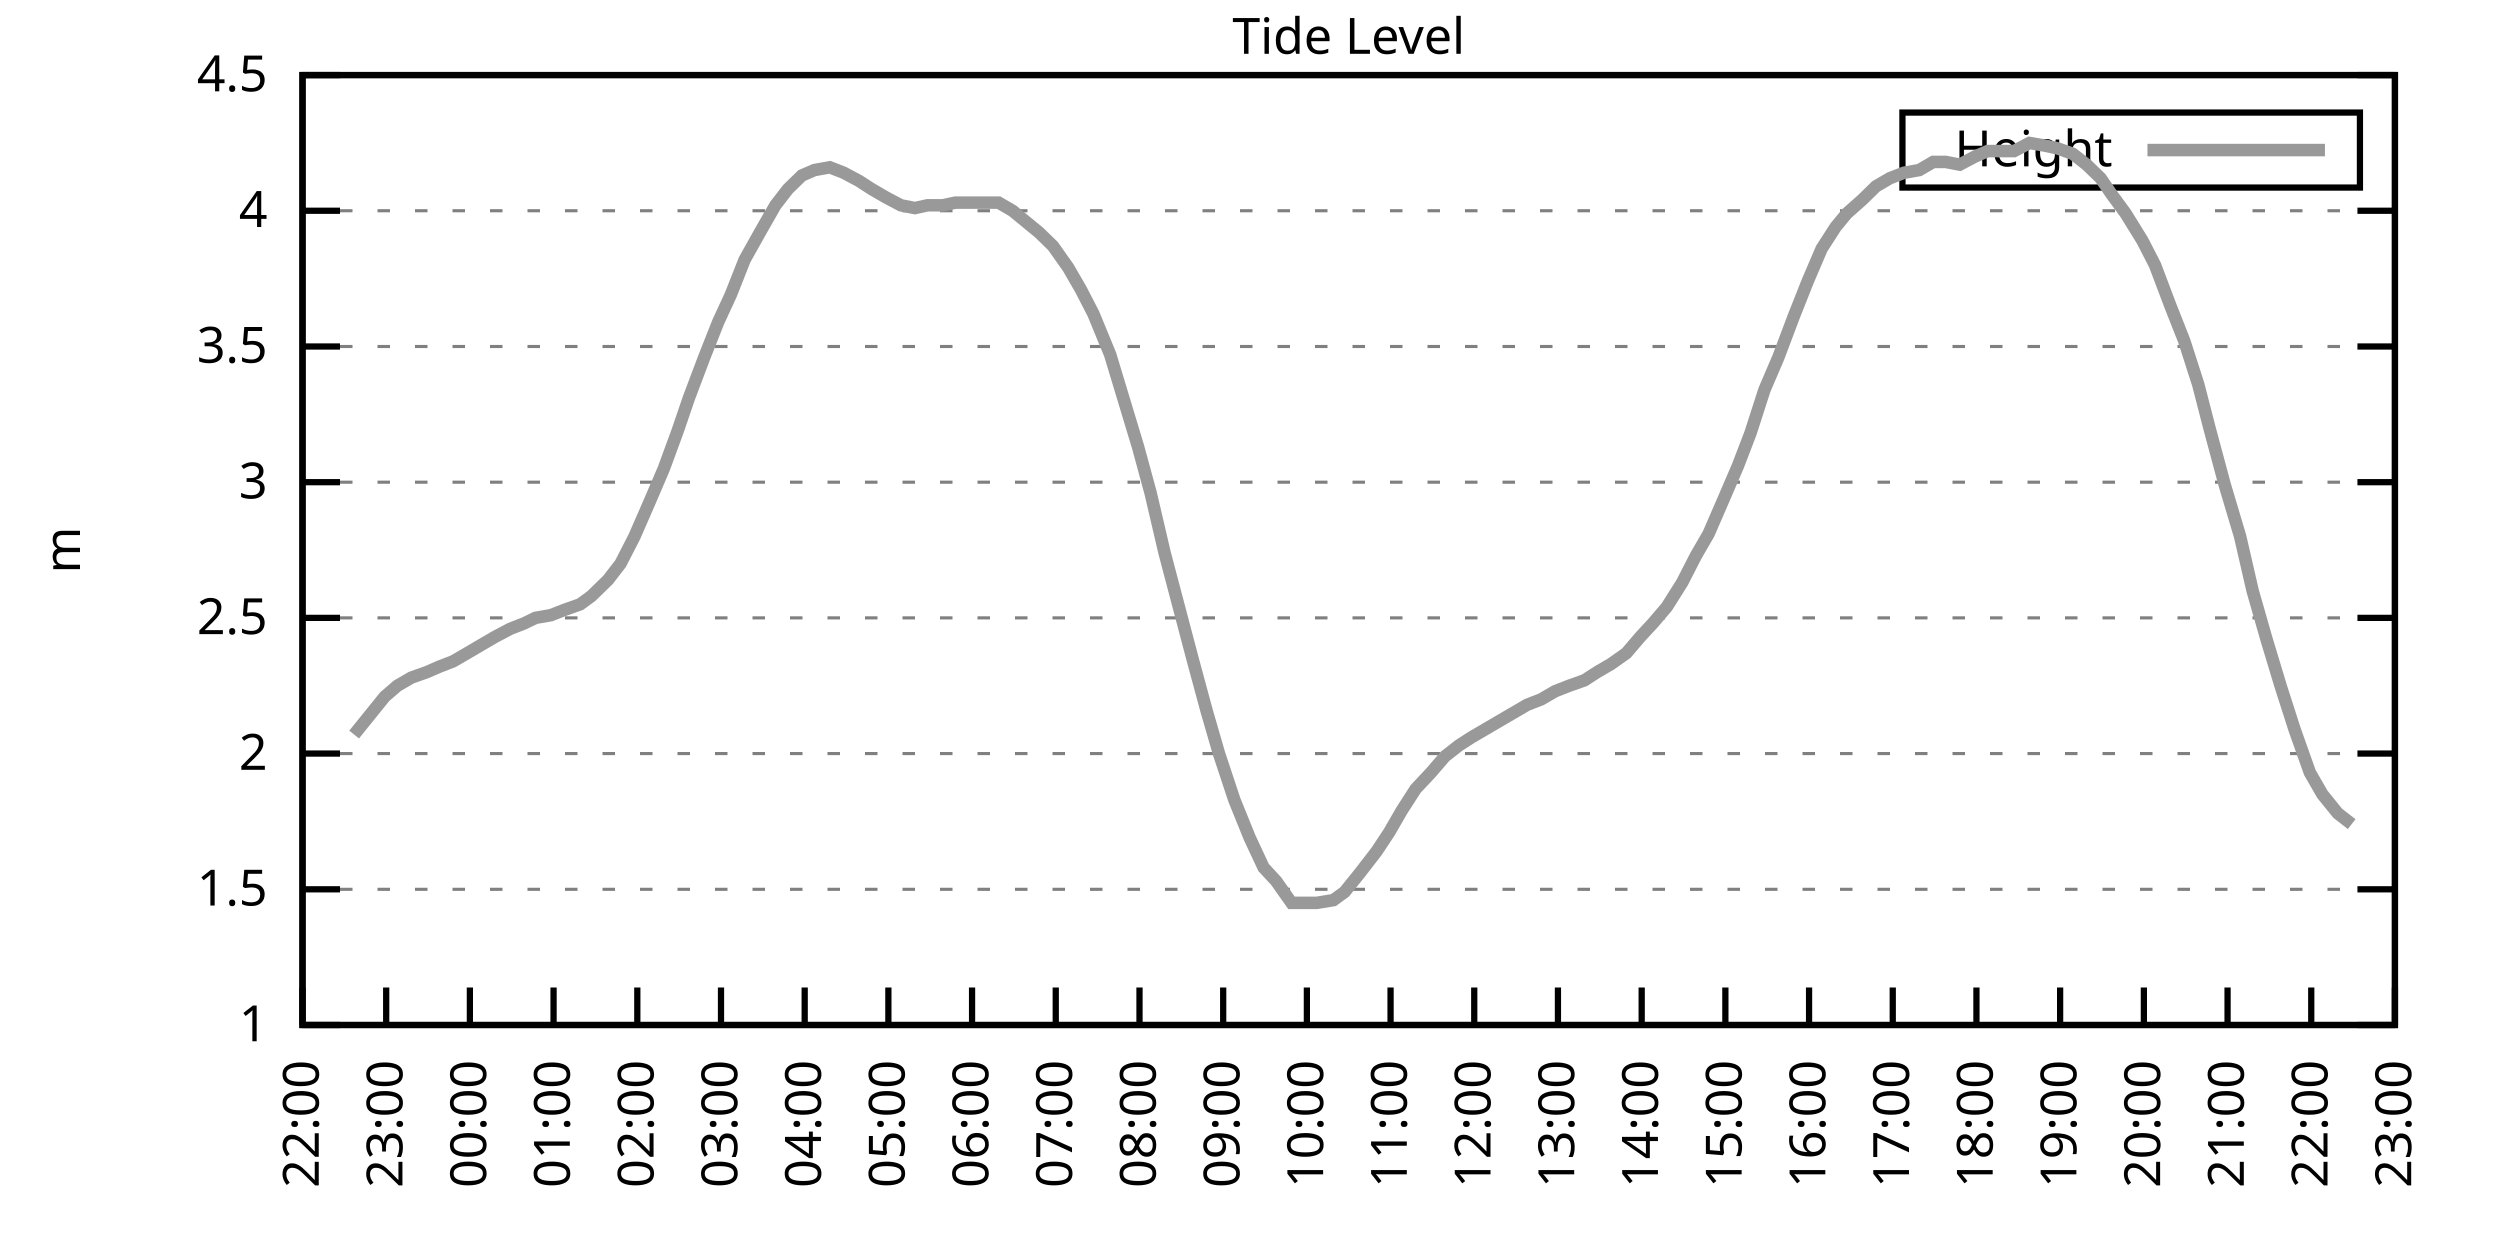
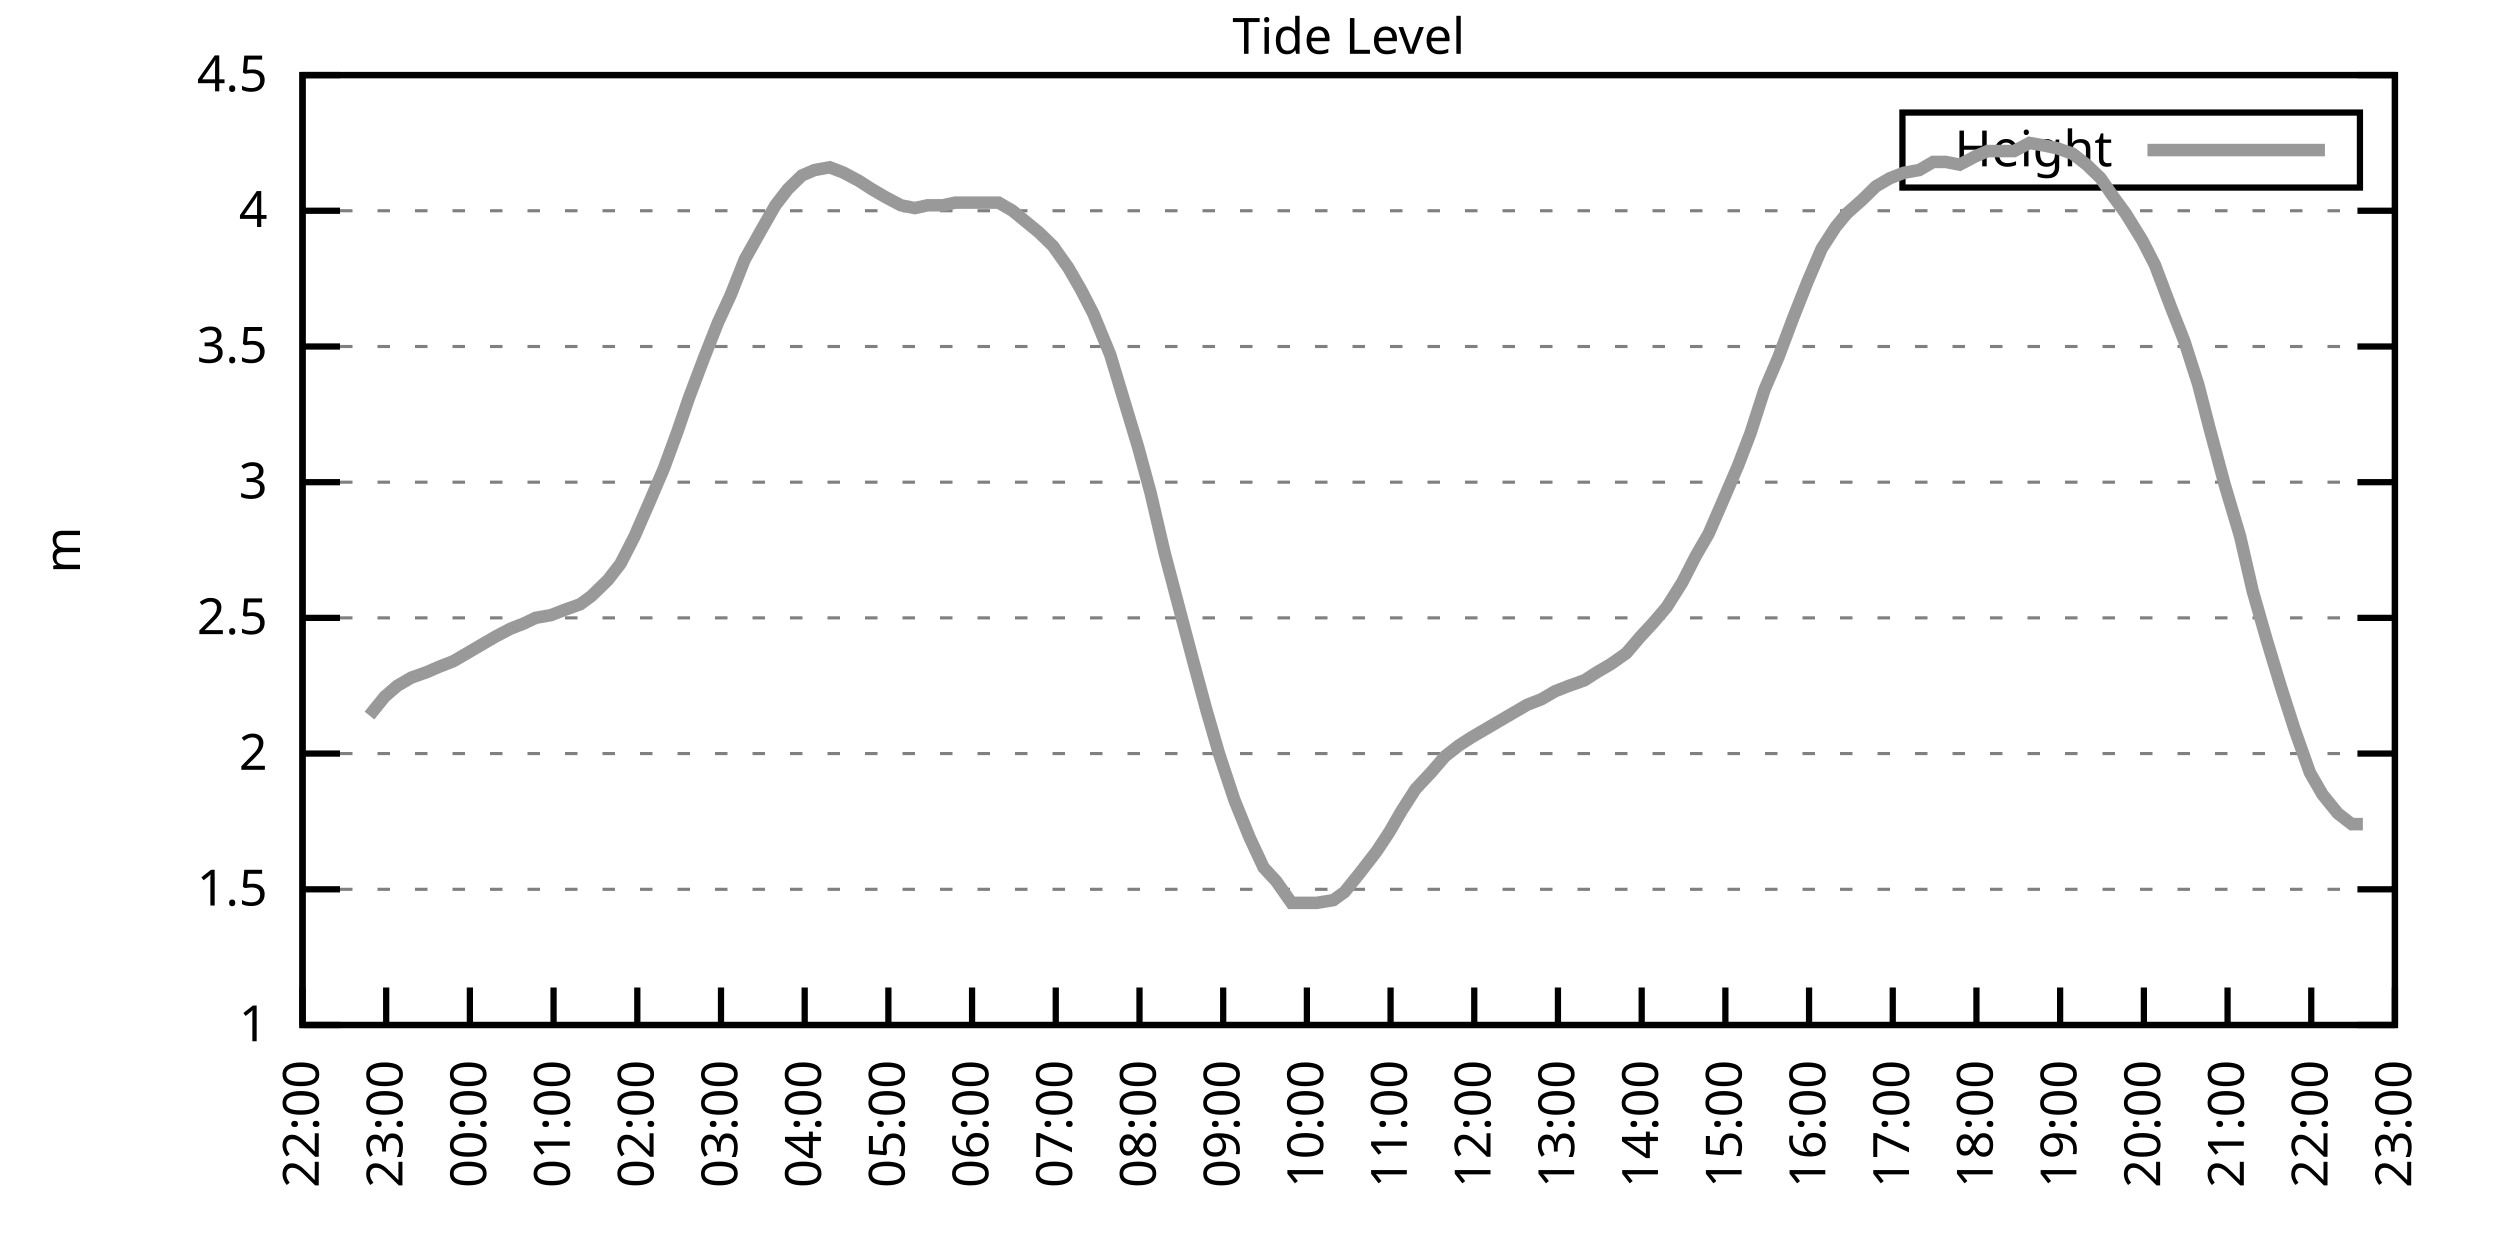
<svg xmlns="http://www.w3.org/2000/svg" xmlns:xlink="http://www.w3.org/1999/xlink" width="400" height="200" viewBox="0 0 400 200">
  <g id="gnuplot_canvas">
    <rect x="0" y="0" width="400" height="200" fill="none" />
    <defs>
      <circle id="gpDot" r="0.5" stroke-width="0.5" stroke="currentColor" />
      <path id="gpPt0" stroke-width="0.333" stroke="currentColor" d="M-1,0 h2 M0,-1 v2" />
      <path id="gpPt1" stroke-width="0.333" stroke="currentColor" d="M-1,-1 L1,1 M1,-1 L-1,1" />
      <path id="gpPt2" stroke-width="0.333" stroke="currentColor" d="M-1,0 L1,0 M0,-1 L0,1 M-1,-1 L1,1 M-1,1 L1,-1" />
      <rect id="gpPt3" stroke-width="0.333" stroke="currentColor" x="-1" y="-1" width="2" height="2" />
      <rect id="gpPt4" stroke-width="0.333" stroke="currentColor" fill="currentColor" x="-1" y="-1" width="2" height="2" />
      <circle id="gpPt5" stroke-width="0.333" stroke="currentColor" cx="0" cy="0" r="1" />
      <use xlink:href="#gpPt5" id="gpPt6" fill="currentColor" stroke="none" />
      <path id="gpPt7" stroke-width="0.333" stroke="currentColor" d="M0,-1.33 L-1.33,0.67 L1.33,0.67 z" />
      <use xlink:href="#gpPt7" id="gpPt8" fill="currentColor" stroke="none" />
      <use xlink:href="#gpPt7" id="gpPt9" stroke="currentColor" transform="rotate(180)" />
      <use xlink:href="#gpPt9" id="gpPt10" fill="currentColor" stroke="none" />
      <use xlink:href="#gpPt3" id="gpPt11" stroke="currentColor" transform="rotate(45)" />
      <use xlink:href="#gpPt11" id="gpPt12" fill="currentColor" stroke="none" />
      <path id="gpPt13" stroke-width="0.333" stroke="currentColor" d="M0,1.330 L1.265,0.411 L0.782,-1.067 L-0.782,-1.076 L-1.265,0.411 z" />
      <use xlink:href="#gpPt13" id="gpPt14" fill="currentColor" stroke="none" />
      <filter id="textbox" filterUnits="objectBoundingBox" x="0" y="0" height="1" width="1">
        <feFlood flood-color="white" flood-opacity="1" result="bgnd" />
        <feComposite in="SourceGraphic" in2="bgnd" operator="atop" />
      </filter>
      <filter id="greybox" filterUnits="objectBoundingBox" x="0" y="0" height="1" width="1">
        <feFlood flood-color="lightgrey" flood-opacity="1" result="grey" />
        <feComposite in="SourceGraphic" in2="grey" operator="atop" />
      </filter>
    </defs>
    <g fill="none" color="white" stroke="currentColor" stroke-width="1.00" stroke-linecap="butt" stroke-linejoin="miter">
</g>
    <g fill="none" color="black" stroke="currentColor" stroke-width="1.00" stroke-linecap="butt" stroke-linejoin="miter">
      <g stroke="none" shape-rendering="crispEdges">
        <polygon fill="rgb(255, 255, 255)" points="48.40,164.00 383.18,164.00 383.18,12.02 48.40,12.02 " />
      </g>
    </g>
    <g fill="none" color="black" stroke="currentColor" stroke-width="1.00" stroke-linecap="butt" stroke-linejoin="miter">
</g>
    <g fill="none" color="black" stroke="black" stroke-width="0.50" stroke-linecap="butt" stroke-linejoin="miter">
</g>
    <g fill="none" color="gray" stroke="currentColor" stroke-width="0.50" stroke-linecap="butt" stroke-linejoin="miter">
      <path stroke="gray" stroke-dasharray="2,4" class="gridline" d="M48.40,164.00 L383.19,164.00  " />
    </g>
    <g fill="none" color="gray" stroke="gray" stroke-width="1.00" stroke-linecap="butt" stroke-linejoin="miter">
</g>
    <g fill="none" color="black" stroke="currentColor" stroke-width="1.00" stroke-linecap="butt" stroke-linejoin="miter">
      <path stroke="black" d="M48.40,164.00 L54.40,164.00 M383.19,164.00 L377.19,164.00  " />
      <g transform="translate(42.80,166.60)" stroke="none" fill="black" font-family="Sans" font-size="8.00" text-anchor="end">
        <text>
          <tspan font-family="Sans"> 1</tspan>
        </text>
      </g>
    </g>
    <g fill="none" color="black" stroke="currentColor" stroke-width="1.00" stroke-linecap="butt" stroke-linejoin="miter">
</g>
    <g fill="none" color="black" stroke="black" stroke-width="0.50" stroke-linecap="butt" stroke-linejoin="miter">
</g>
    <g fill="none" color="gray" stroke="currentColor" stroke-width="0.50" stroke-linecap="butt" stroke-linejoin="miter">
      <path stroke="gray" stroke-dasharray="2,4" class="gridline" d="M48.40,142.29 L383.19,142.29  " />
    </g>
    <g fill="none" color="gray" stroke="gray" stroke-width="1.00" stroke-linecap="butt" stroke-linejoin="miter">
</g>
    <g fill="none" color="black" stroke="currentColor" stroke-width="1.00" stroke-linecap="butt" stroke-linejoin="miter">
      <path stroke="black" d="M48.40,142.29 L54.40,142.29 M383.19,142.29 L377.19,142.29  " />
      <g transform="translate(42.80,144.89)" stroke="none" fill="black" font-family="Sans" font-size="8.00" text-anchor="end">
        <text>
          <tspan font-family="Sans"> 1.5</tspan>
        </text>
      </g>
    </g>
    <g fill="none" color="black" stroke="currentColor" stroke-width="1.00" stroke-linecap="butt" stroke-linejoin="miter">
</g>
    <g fill="none" color="black" stroke="black" stroke-width="0.50" stroke-linecap="butt" stroke-linejoin="miter">
</g>
    <g fill="none" color="gray" stroke="currentColor" stroke-width="0.50" stroke-linecap="butt" stroke-linejoin="miter">
      <path stroke="gray" stroke-dasharray="2,4" class="gridline" d="M48.40,120.57 L383.19,120.57  " />
    </g>
    <g fill="none" color="gray" stroke="gray" stroke-width="1.00" stroke-linecap="butt" stroke-linejoin="miter">
</g>
    <g fill="none" color="black" stroke="currentColor" stroke-width="1.00" stroke-linecap="butt" stroke-linejoin="miter">
      <path stroke="black" d="M48.40,120.57 L54.40,120.57 M383.19,120.57 L377.19,120.57  " />
      <g transform="translate(42.80,123.17)" stroke="none" fill="black" font-family="Sans" font-size="8.00" text-anchor="end">
        <text>
          <tspan font-family="Sans"> 2</tspan>
        </text>
      </g>
    </g>
    <g fill="none" color="black" stroke="currentColor" stroke-width="1.00" stroke-linecap="butt" stroke-linejoin="miter">
</g>
    <g fill="none" color="black" stroke="black" stroke-width="0.50" stroke-linecap="butt" stroke-linejoin="miter">
</g>
    <g fill="none" color="gray" stroke="currentColor" stroke-width="0.50" stroke-linecap="butt" stroke-linejoin="miter">
      <path stroke="gray" stroke-dasharray="2,4" class="gridline" d="M48.40,98.86 L383.19,98.86  " />
    </g>
    <g fill="none" color="gray" stroke="gray" stroke-width="1.00" stroke-linecap="butt" stroke-linejoin="miter">
</g>
    <g fill="none" color="black" stroke="currentColor" stroke-width="1.00" stroke-linecap="butt" stroke-linejoin="miter">
      <path stroke="black" d="M48.40,98.86 L54.40,98.86 M383.19,98.86 L377.19,98.86  " />
      <g transform="translate(42.80,101.46)" stroke="none" fill="black" font-family="Sans" font-size="8.00" text-anchor="end">
        <text>
          <tspan font-family="Sans"> 2.5</tspan>
        </text>
      </g>
    </g>
    <g fill="none" color="black" stroke="currentColor" stroke-width="1.00" stroke-linecap="butt" stroke-linejoin="miter">
</g>
    <g fill="none" color="black" stroke="black" stroke-width="0.50" stroke-linecap="butt" stroke-linejoin="miter">
</g>
    <g fill="none" color="gray" stroke="currentColor" stroke-width="0.50" stroke-linecap="butt" stroke-linejoin="miter">
      <path stroke="gray" stroke-dasharray="2,4" class="gridline" d="M48.40,77.15 L383.19,77.15  " />
    </g>
    <g fill="none" color="gray" stroke="gray" stroke-width="1.00" stroke-linecap="butt" stroke-linejoin="miter">
</g>
    <g fill="none" color="black" stroke="currentColor" stroke-width="1.00" stroke-linecap="butt" stroke-linejoin="miter">
      <path stroke="black" d="M48.40,77.15 L54.40,77.15 M383.19,77.15 L377.19,77.15  " />
      <g transform="translate(42.80,79.75)" stroke="none" fill="black" font-family="Sans" font-size="8.00" text-anchor="end">
        <text>
          <tspan font-family="Sans"> 3</tspan>
        </text>
      </g>
    </g>
    <g fill="none" color="black" stroke="currentColor" stroke-width="1.00" stroke-linecap="butt" stroke-linejoin="miter">
</g>
    <g fill="none" color="black" stroke="black" stroke-width="0.50" stroke-linecap="butt" stroke-linejoin="miter">
</g>
    <g fill="none" color="gray" stroke="currentColor" stroke-width="0.50" stroke-linecap="butt" stroke-linejoin="miter">
      <path stroke="gray" stroke-dasharray="2,4" class="gridline" d="M48.40,55.44 L383.19,55.44  " />
    </g>
    <g fill="none" color="gray" stroke="gray" stroke-width="1.00" stroke-linecap="butt" stroke-linejoin="miter">
</g>
    <g fill="none" color="black" stroke="currentColor" stroke-width="1.00" stroke-linecap="butt" stroke-linejoin="miter">
      <path stroke="black" d="M48.40,55.44 L54.40,55.44 M383.19,55.44 L377.19,55.44  " />
      <g transform="translate(42.80,58.04)" stroke="none" fill="black" font-family="Sans" font-size="8.00" text-anchor="end">
        <text>
          <tspan font-family="Sans"> 3.5</tspan>
        </text>
      </g>
    </g>
    <g fill="none" color="black" stroke="currentColor" stroke-width="1.00" stroke-linecap="butt" stroke-linejoin="miter">
</g>
    <g fill="none" color="black" stroke="black" stroke-width="0.50" stroke-linecap="butt" stroke-linejoin="miter">
</g>
    <g fill="none" color="gray" stroke="currentColor" stroke-width="0.50" stroke-linecap="butt" stroke-linejoin="miter">
      <path stroke="gray" stroke-dasharray="2,4" class="gridline" d="M48.40,33.72 L383.19,33.72  " />
    </g>
    <g fill="none" color="gray" stroke="gray" stroke-width="1.00" stroke-linecap="butt" stroke-linejoin="miter">
</g>
    <g fill="none" color="black" stroke="currentColor" stroke-width="1.00" stroke-linecap="butt" stroke-linejoin="miter">
      <path stroke="black" d="M48.40,33.72 L54.40,33.72 M383.19,33.72 L377.19,33.72  " />
      <g transform="translate(42.80,36.32)" stroke="none" fill="black" font-family="Sans" font-size="8.00" text-anchor="end">
        <text>
          <tspan font-family="Sans"> 4</tspan>
        </text>
      </g>
    </g>
    <g fill="none" color="black" stroke="currentColor" stroke-width="1.00" stroke-linecap="butt" stroke-linejoin="miter">
</g>
    <g fill="none" color="black" stroke="black" stroke-width="0.50" stroke-linecap="butt" stroke-linejoin="miter">
</g>
    <g fill="none" color="gray" stroke="currentColor" stroke-width="0.50" stroke-linecap="butt" stroke-linejoin="miter">
      <path stroke="gray" stroke-dasharray="2,4" class="gridline" d="M48.40,12.01 L383.19,12.01  " />
    </g>
    <g fill="none" color="gray" stroke="gray" stroke-width="1.00" stroke-linecap="butt" stroke-linejoin="miter">
</g>
    <g fill="none" color="black" stroke="currentColor" stroke-width="1.00" stroke-linecap="butt" stroke-linejoin="miter">
      <path stroke="black" d="M48.40,12.01 L54.40,12.01 M383.19,12.01 L377.19,12.01  " />
      <g transform="translate(42.80,14.61)" stroke="none" fill="black" font-family="Sans" font-size="8.00" text-anchor="end">
        <text>
          <tspan font-family="Sans"> 4.5</tspan>
        </text>
      </g>
    </g>
    <g fill="none" color="black" stroke="currentColor" stroke-width="1.00" stroke-linecap="butt" stroke-linejoin="miter">
      <path stroke="black" d="M48.40,164.00 L48.40,158.00  " />
      <g transform="translate(51.00,169.60) rotate(270.00)" stroke="none" fill="black" font-family="Sans" font-size="8.00" text-anchor="end">
        <text>
          <tspan font-family="Sans">22:00</tspan>
        </text>
      </g>
    </g>
    <g fill="none" color="black" stroke="currentColor" stroke-width="1.00" stroke-linecap="butt" stroke-linejoin="miter">
      <path stroke="black" d="M61.79,164.00 L61.79,158.00  " />
      <g transform="translate(64.39,169.60) rotate(270.00)" stroke="none" fill="black" font-family="Sans" font-size="8.00" text-anchor="end">
        <text>
          <tspan font-family="Sans">23:00</tspan>
        </text>
      </g>
    </g>
    <g fill="none" color="black" stroke="currentColor" stroke-width="1.00" stroke-linecap="butt" stroke-linejoin="miter">
      <path stroke="black" d="M75.18,164.00 L75.18,158.00  " />
      <g transform="translate(77.78,169.60) rotate(270.00)" stroke="none" fill="black" font-family="Sans" font-size="8.00" text-anchor="end">
        <text>
          <tspan font-family="Sans">00:00</tspan>
        </text>
      </g>
    </g>
    <g fill="none" color="black" stroke="currentColor" stroke-width="1.00" stroke-linecap="butt" stroke-linejoin="miter">
      <path stroke="black" d="M88.57,164.00 L88.57,158.00  " />
      <g transform="translate(91.17,169.60) rotate(270.00)" stroke="none" fill="black" font-family="Sans" font-size="8.00" text-anchor="end">
        <text>
          <tspan font-family="Sans">01:00</tspan>
        </text>
      </g>
    </g>
    <g fill="none" color="black" stroke="currentColor" stroke-width="1.00" stroke-linecap="butt" stroke-linejoin="miter">
      <path stroke="black" d="M101.97,164.00 L101.97,158.00  " />
      <g transform="translate(104.57,169.60) rotate(270.00)" stroke="none" fill="black" font-family="Sans" font-size="8.00" text-anchor="end">
        <text>
          <tspan font-family="Sans">02:00</tspan>
        </text>
      </g>
    </g>
    <g fill="none" color="black" stroke="currentColor" stroke-width="1.00" stroke-linecap="butt" stroke-linejoin="miter">
      <path stroke="black" d="M115.36,164.00 L115.36,158.00  " />
      <g transform="translate(117.96,169.60) rotate(270.00)" stroke="none" fill="black" font-family="Sans" font-size="8.00" text-anchor="end">
        <text>
          <tspan font-family="Sans">03:00</tspan>
        </text>
      </g>
    </g>
    <g fill="none" color="black" stroke="currentColor" stroke-width="1.00" stroke-linecap="butt" stroke-linejoin="miter">
      <path stroke="black" d="M128.75,164.00 L128.75,158.00  " />
      <g transform="translate(131.35,169.60) rotate(270.00)" stroke="none" fill="black" font-family="Sans" font-size="8.00" text-anchor="end">
        <text>
          <tspan font-family="Sans">04:00</tspan>
        </text>
      </g>
    </g>
    <g fill="none" color="black" stroke="currentColor" stroke-width="1.00" stroke-linecap="butt" stroke-linejoin="miter">
      <path stroke="black" d="M142.14,164.00 L142.14,158.00  " />
      <g transform="translate(144.74,169.60) rotate(270.00)" stroke="none" fill="black" font-family="Sans" font-size="8.00" text-anchor="end">
        <text>
          <tspan font-family="Sans">05:00</tspan>
        </text>
      </g>
    </g>
    <g fill="none" color="black" stroke="currentColor" stroke-width="1.00" stroke-linecap="butt" stroke-linejoin="miter">
      <path stroke="black" d="M155.53,164.00 L155.53,158.00  " />
      <g transform="translate(158.13,169.60) rotate(270.00)" stroke="none" fill="black" font-family="Sans" font-size="8.00" text-anchor="end">
        <text>
          <tspan font-family="Sans">06:00</tspan>
        </text>
      </g>
    </g>
    <g fill="none" color="black" stroke="currentColor" stroke-width="1.00" stroke-linecap="butt" stroke-linejoin="miter">
      <path stroke="black" d="M168.92,164.00 L168.92,158.00  " />
      <g transform="translate(171.52,169.60) rotate(270.00)" stroke="none" fill="black" font-family="Sans" font-size="8.00" text-anchor="end">
        <text>
          <tspan font-family="Sans">07:00</tspan>
        </text>
      </g>
    </g>
    <g fill="none" color="black" stroke="currentColor" stroke-width="1.00" stroke-linecap="butt" stroke-linejoin="miter">
      <path stroke="black" d="M182.32,164.00 L182.32,158.00  " />
      <g transform="translate(184.92,169.60) rotate(270.00)" stroke="none" fill="black" font-family="Sans" font-size="8.00" text-anchor="end">
        <text>
          <tspan font-family="Sans">08:00</tspan>
        </text>
      </g>
    </g>
    <g fill="none" color="black" stroke="currentColor" stroke-width="1.00" stroke-linecap="butt" stroke-linejoin="miter">
      <path stroke="black" d="M195.71,164.00 L195.71,158.00  " />
      <g transform="translate(198.31,169.60) rotate(270.00)" stroke="none" fill="black" font-family="Sans" font-size="8.00" text-anchor="end">
        <text>
          <tspan font-family="Sans">09:00</tspan>
        </text>
      </g>
    </g>
    <g fill="none" color="black" stroke="currentColor" stroke-width="1.00" stroke-linecap="butt" stroke-linejoin="miter">
      <path stroke="black" d="M209.10,164.00 L209.10,158.00  " />
      <g transform="translate(211.70,169.60) rotate(270.00)" stroke="none" fill="black" font-family="Sans" font-size="8.00" text-anchor="end">
        <text>
          <tspan font-family="Sans">10:00</tspan>
        </text>
      </g>
    </g>
    <g fill="none" color="black" stroke="currentColor" stroke-width="1.00" stroke-linecap="butt" stroke-linejoin="miter">
      <path stroke="black" d="M222.49,164.00 L222.49,158.00  " />
      <g transform="translate(225.09,169.60) rotate(270.00)" stroke="none" fill="black" font-family="Sans" font-size="8.00" text-anchor="end">
        <text>
          <tspan font-family="Sans">11:00</tspan>
        </text>
      </g>
    </g>
    <g fill="none" color="black" stroke="currentColor" stroke-width="1.00" stroke-linecap="butt" stroke-linejoin="miter">
      <path stroke="black" d="M235.88,164.00 L235.88,158.00  " />
      <g transform="translate(238.48,169.60) rotate(270.00)" stroke="none" fill="black" font-family="Sans" font-size="8.00" text-anchor="end">
        <text>
          <tspan font-family="Sans">12:00</tspan>
        </text>
      </g>
    </g>
    <g fill="none" color="black" stroke="currentColor" stroke-width="1.00" stroke-linecap="butt" stroke-linejoin="miter">
      <path stroke="black" d="M249.27,164.00 L249.27,158.00  " />
      <g transform="translate(251.87,169.60) rotate(270.00)" stroke="none" fill="black" font-family="Sans" font-size="8.00" text-anchor="end">
        <text>
          <tspan font-family="Sans">13:00</tspan>
        </text>
      </g>
    </g>
    <g fill="none" color="black" stroke="currentColor" stroke-width="1.00" stroke-linecap="butt" stroke-linejoin="miter">
      <path stroke="black" d="M262.67,164.00 L262.67,158.00  " />
      <g transform="translate(265.27,169.60) rotate(270.00)" stroke="none" fill="black" font-family="Sans" font-size="8.00" text-anchor="end">
        <text>
          <tspan font-family="Sans">14:00</tspan>
        </text>
      </g>
    </g>
    <g fill="none" color="black" stroke="currentColor" stroke-width="1.00" stroke-linecap="butt" stroke-linejoin="miter">
      <path stroke="black" d="M276.06,164.00 L276.06,158.00  " />
      <g transform="translate(278.66,169.60) rotate(270.00)" stroke="none" fill="black" font-family="Sans" font-size="8.00" text-anchor="end">
        <text>
          <tspan font-family="Sans">15:00</tspan>
        </text>
      </g>
    </g>
    <g fill="none" color="black" stroke="currentColor" stroke-width="1.00" stroke-linecap="butt" stroke-linejoin="miter">
      <path stroke="black" d="M289.45,164.00 L289.45,158.00  " />
      <g transform="translate(292.05,169.60) rotate(270.00)" stroke="none" fill="black" font-family="Sans" font-size="8.00" text-anchor="end">
        <text>
          <tspan font-family="Sans">16:00</tspan>
        </text>
      </g>
    </g>
    <g fill="none" color="black" stroke="currentColor" stroke-width="1.00" stroke-linecap="butt" stroke-linejoin="miter">
      <path stroke="black" d="M302.84,164.00 L302.84,158.00  " />
      <g transform="translate(305.44,169.60) rotate(270.00)" stroke="none" fill="black" font-family="Sans" font-size="8.00" text-anchor="end">
        <text>
          <tspan font-family="Sans">17:00</tspan>
        </text>
      </g>
    </g>
    <g fill="none" color="black" stroke="currentColor" stroke-width="1.00" stroke-linecap="butt" stroke-linejoin="miter">
      <path stroke="black" d="M316.23,164.00 L316.23,158.00  " />
      <g transform="translate(318.83,169.60) rotate(270.00)" stroke="none" fill="black" font-family="Sans" font-size="8.00" text-anchor="end">
        <text>
          <tspan font-family="Sans">18:00</tspan>
        </text>
      </g>
    </g>
    <g fill="none" color="black" stroke="currentColor" stroke-width="1.00" stroke-linecap="butt" stroke-linejoin="miter">
      <path stroke="black" d="M329.62,164.00 L329.62,158.00  " />
      <g transform="translate(332.22,169.60) rotate(270.00)" stroke="none" fill="black" font-family="Sans" font-size="8.00" text-anchor="end">
        <text>
          <tspan font-family="Sans">19:00</tspan>
        </text>
      </g>
    </g>
    <g fill="none" color="black" stroke="currentColor" stroke-width="1.00" stroke-linecap="butt" stroke-linejoin="miter">
      <path stroke="black" d="M343.02,164.00 L343.02,158.00  " />
      <g transform="translate(345.62,169.60) rotate(270.00)" stroke="none" fill="black" font-family="Sans" font-size="8.00" text-anchor="end">
        <text>
          <tspan font-family="Sans">20:00</tspan>
        </text>
      </g>
    </g>
    <g fill="none" color="black" stroke="currentColor" stroke-width="1.00" stroke-linecap="butt" stroke-linejoin="miter">
      <path stroke="black" d="M356.41,164.00 L356.41,158.00  " />
      <g transform="translate(359.01,169.60) rotate(270.00)" stroke="none" fill="black" font-family="Sans" font-size="8.00" text-anchor="end">
        <text>
          <tspan font-family="Sans">21:00</tspan>
        </text>
      </g>
    </g>
    <g fill="none" color="black" stroke="currentColor" stroke-width="1.00" stroke-linecap="butt" stroke-linejoin="miter">
      <path stroke="black" d="M369.80,164.00 L369.80,158.00  " />
      <g transform="translate(372.40,169.60) rotate(270.00)" stroke="none" fill="black" font-family="Sans" font-size="8.00" text-anchor="end">
        <text>
          <tspan font-family="Sans">22:00</tspan>
        </text>
      </g>
    </g>
    <g fill="none" color="black" stroke="currentColor" stroke-width="1.00" stroke-linecap="butt" stroke-linejoin="miter">
      <path stroke="black" d="M383.19,164.00 L383.19,158.00  " />
      <g transform="translate(385.79,169.60) rotate(270.00)" stroke="none" fill="black" font-family="Sans" font-size="8.00" text-anchor="end">
        <text>
          <tspan font-family="Sans">23:00</tspan>
        </text>
      </g>
    </g>
    <g fill="none" color="black" stroke="currentColor" stroke-width="1.00" stroke-linecap="butt" stroke-linejoin="miter">
</g>
    <g fill="none" color="black" stroke="currentColor" stroke-width="1.00" stroke-linecap="butt" stroke-linejoin="miter">
      <path stroke="black" d="M48.40,12.01 L48.40,164.00 L383.19,164.00 L383.19,12.01 L48.40,12.01 Z  " />
    </g>
    <g fill="none" color="black" stroke="currentColor" stroke-width="1.00" stroke-linecap="butt" stroke-linejoin="miter">
</g>
    <g fill="none" color="black" stroke="currentColor" stroke-width="1.00" stroke-linecap="butt" stroke-linejoin="miter">
      <path stroke="black" d="M304.39,30.01 L304.39,18.01 L377.59,18.01 L377.59,30.01 L304.39,30.01 Z  " />
    </g>
    <g id="Tide_level_plot_1">
      <g fill="none" color="white" stroke="black" stroke-width="2.00" stroke-linecap="butt" stroke-linejoin="miter">
</g>
      <g fill="none" color="black" stroke="currentColor" stroke-width="2.00" stroke-linecap="butt" stroke-linejoin="miter">
        <g transform="translate(337.99,26.61)" stroke="none" fill="black" font-family="Sans" font-size="8.00" text-anchor="end">
          <text>
            <tspan font-family="Sans">Height</tspan>
          </text>
        </g>
      </g>
      <g fill="none" color="black" stroke="currentColor" stroke-width="2.00" stroke-linecap="butt" stroke-linejoin="miter">
-         <path stroke="rgb(153, 153, 153)" d="M343.59,24.01 L371.99,24.01 M56.66,117.53 L59.11,114.49 L61.57,111.45 L63.58,109.72 L65.81,108.42 L68.26,107.55   L70.27,106.68 L72.50,105.81 L74.74,104.51 L76.97,103.20 L79.20,101.90 L81.66,100.60 L83.89,99.73 L85.67,98.86   L88.13,98.43 L90.36,97.56 L92.82,96.69 L94.60,95.39 L97.28,92.78 L99.29,90.18 L101.52,85.83 L103.98,80.19   L106.21,74.98 L108.44,68.90 L110.22,63.69 L112.68,57.17 L114.91,51.53 L116.92,47.18 L119.15,41.54 L121.83,36.76   L124.06,32.85 L126.07,30.25 L128.30,28.08 L130.31,27.21 L132.77,26.77 L135.00,27.64 L137.45,28.95 L139.46,30.25   L141.69,31.55 L144.15,32.85 L146.38,33.29 L148.39,32.85 L150.85,32.85 L152.85,32.42 L155.31,32.42 L157.32,32.42   L159.77,32.42 L162.01,33.72 L166.25,37.20 L168.48,39.37 L170.93,42.84 L172.94,46.32 L174.95,50.22 L177.63,56.74   L179.86,64.12 L182.09,71.50 L184.10,78.89 L186.33,88.44 L190.80,105.38 L193.03,113.63 L195.04,120.57 L197.49,127.96   L199.95,134.04 L202.18,138.81 L204.19,140.98 L206.64,144.46 L208.88,144.46 L210.66,144.46 L213.34,144.02 L215.13,142.72   L217.58,139.68 L220.26,136.21 L222.27,133.17 L224.28,129.69 L226.51,126.22 L228.96,123.61 L231.20,121.01 L233.43,119.27   L235.44,117.97 L237.67,116.67 L239.90,115.36 L244.36,112.76 L246.60,111.89 L248.83,110.59 L251.06,109.72 L253.51,108.85   L255.52,107.55 L257.76,106.24 L260.21,104.51 L262.44,101.90 L264.45,99.73 L266.68,97.12 L269.14,93.22 L271.37,88.87   L273.38,85.40 L275.83,79.75 L278.07,74.54 L280.07,69.33 L282.31,62.38 L284.54,57.17 L286.99,50.66 L289.23,45.01   L291.46,39.80 L293.69,36.33 L295.48,34.16 L297.93,31.99 L300.16,29.81 L302.39,28.51 L304.63,27.64 L307.08,27.21   L309.31,25.91 L311.32,25.91 L313.55,26.34 L316.01,25.04 L318.02,24.17 L320.25,24.17 L322.26,24.17 L324.71,22.87   L327.17,23.30 L329.18,23.73 L331.63,24.60 L333.86,26.34 L336.10,28.51 L337.88,31.12 L340.11,34.16 L342.79,38.50   L344.80,42.41 L347.26,48.92 L349.49,54.57 L351.72,61.52 L353.51,68.46 L355.96,77.58 L358.42,85.83 L360.42,94.52   L362.66,102.34 L364.89,109.72 L367.12,116.67 L369.58,123.61 L371.58,127.09 L374.04,130.13 L376.27,131.86  " />
+         <path stroke="rgb(153, 153, 153)" d="M343.59,24.01 L371.99,24.01 M59.11,114.49 L61.57,111.45 L63.58,109.72 L65.81,108.42 L68.26,107.55 L70.27,106.68   L72.50,105.81 L74.74,104.51 L76.97,103.20 L79.20,101.90 L81.66,100.60 L83.89,99.73 L85.67,98.86 L88.13,98.43   L90.36,97.56 L92.82,96.69 L94.60,95.39 L97.28,92.78 L99.29,90.18 L101.52,85.83 L103.98,80.19 L106.21,74.98   L108.44,68.90 L110.22,63.69 L112.68,57.17 L114.91,51.53 L116.92,47.18 L119.15,41.54 L121.83,36.76 L124.06,32.85   L126.07,30.25 L128.30,28.08 L130.31,27.21 L132.77,26.77 L135.00,27.64 L137.45,28.95 L139.46,30.25 L141.69,31.55   L144.15,32.85 L146.38,33.29 L148.39,32.85 L150.85,32.85 L152.85,32.42 L155.31,32.42 L157.32,32.42 L159.77,32.42   L162.01,33.72 L166.25,37.20 L168.48,39.37 L170.93,42.84 L172.94,46.32 L174.95,50.22 L177.63,56.74 L179.86,64.12   L182.09,71.50 L184.10,78.89 L186.33,88.44 L190.80,105.38 L193.03,113.63 L195.04,120.57 L197.49,127.96 L199.95,134.04   L202.18,138.81 L204.19,140.98 L206.64,144.46 L208.88,144.46 L210.66,144.46 L213.34,144.02 L215.13,142.72 L217.58,139.68   L220.26,136.21 L222.27,133.17 L224.28,129.69 L226.51,126.22 L228.96,123.61 L231.20,121.01 L233.43,119.27 L235.44,117.97   L237.67,116.67 L239.90,115.36 L244.36,112.76 L246.60,111.89 L248.83,110.59 L251.06,109.72 L253.51,108.85 L255.52,107.55   L257.76,106.24 L260.21,104.51 L262.44,101.90 L264.45,99.73 L266.68,97.12 L269.14,93.22 L271.37,88.87 L273.38,85.40   L275.83,79.75 L278.07,74.54 L280.07,69.33 L282.31,62.38 L284.54,57.17 L286.99,50.66 L289.23,45.01 L291.46,39.80   L293.69,36.33 L295.48,34.16 L297.93,31.99 L300.16,29.81 L302.39,28.51 L304.63,27.64 L307.08,27.21 L309.31,25.91   L311.32,25.91 L313.55,26.34 L316.01,25.04 L318.02,24.17 L320.25,24.17 L322.26,24.17 L324.71,22.87 L327.17,23.30   L329.18,23.73 L331.63,24.60 L333.86,26.34 L336.10,28.51 L337.88,31.12 L340.11,34.16 L342.79,38.50 L344.80,42.41   L347.26,48.92 L349.49,54.57 L351.72,61.52 L353.51,68.46 L355.96,77.58 L358.42,85.83 L360.42,94.52 L362.66,102.34   L364.89,109.72 L367.12,116.67 L369.58,123.61 L371.58,127.09 L374.04,130.13 L376.27,131.86 L378.06,131.86  " />
      </g>
    </g>
    <g fill="none" color="black" stroke="currentColor" stroke-width="2.00" stroke-linecap="butt" stroke-linejoin="miter">
</g>
    <g fill="none" color="black" stroke="black" stroke-width="1.00" stroke-linecap="butt" stroke-linejoin="miter">
</g>
    <g fill="none" color="black" stroke="currentColor" stroke-width="1.00" stroke-linecap="butt" stroke-linejoin="miter">
      <path stroke="black" d="M48.40,12.01 L48.40,164.00 L383.19,164.00 L383.19,12.01 L48.40,12.01 Z  " />
      <g transform="translate(12.80,88.01) rotate(270.00)" stroke="none" fill="black" font-family="Sans" font-size="8.00" text-anchor="middle">
        <text>
          <tspan font-family="Sans">m</tspan>
        </text>
      </g>
    </g>
    <g fill="none" color="black" stroke="currentColor" stroke-width="1.00" stroke-linecap="butt" stroke-linejoin="miter">
</g>
    <g fill="none" color="black" stroke="currentColor" stroke-width="1.00" stroke-linecap="butt" stroke-linejoin="miter">
      <g transform="translate(215.79,8.61)" stroke="none" fill="black" font-family="Sans" font-size="8.00" text-anchor="middle">
        <text>
          <tspan font-family="Sans">Tide Level</tspan>
        </text>
      </g>
    </g>
    <g fill="none" color="black" stroke="currentColor" stroke-width="1.00" stroke-linecap="butt" stroke-linejoin="miter">
</g>
  </g>
</svg>
